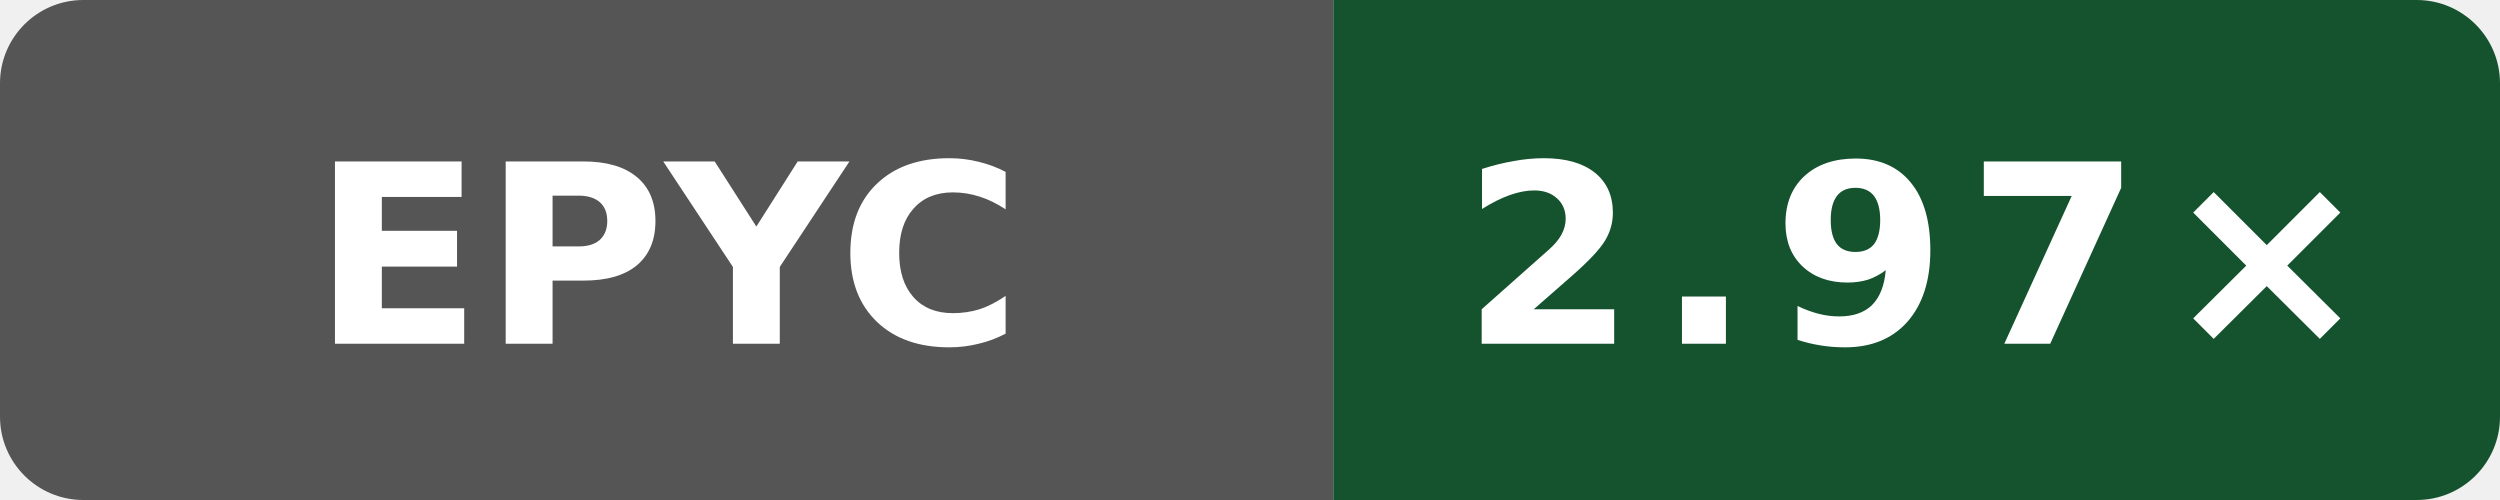
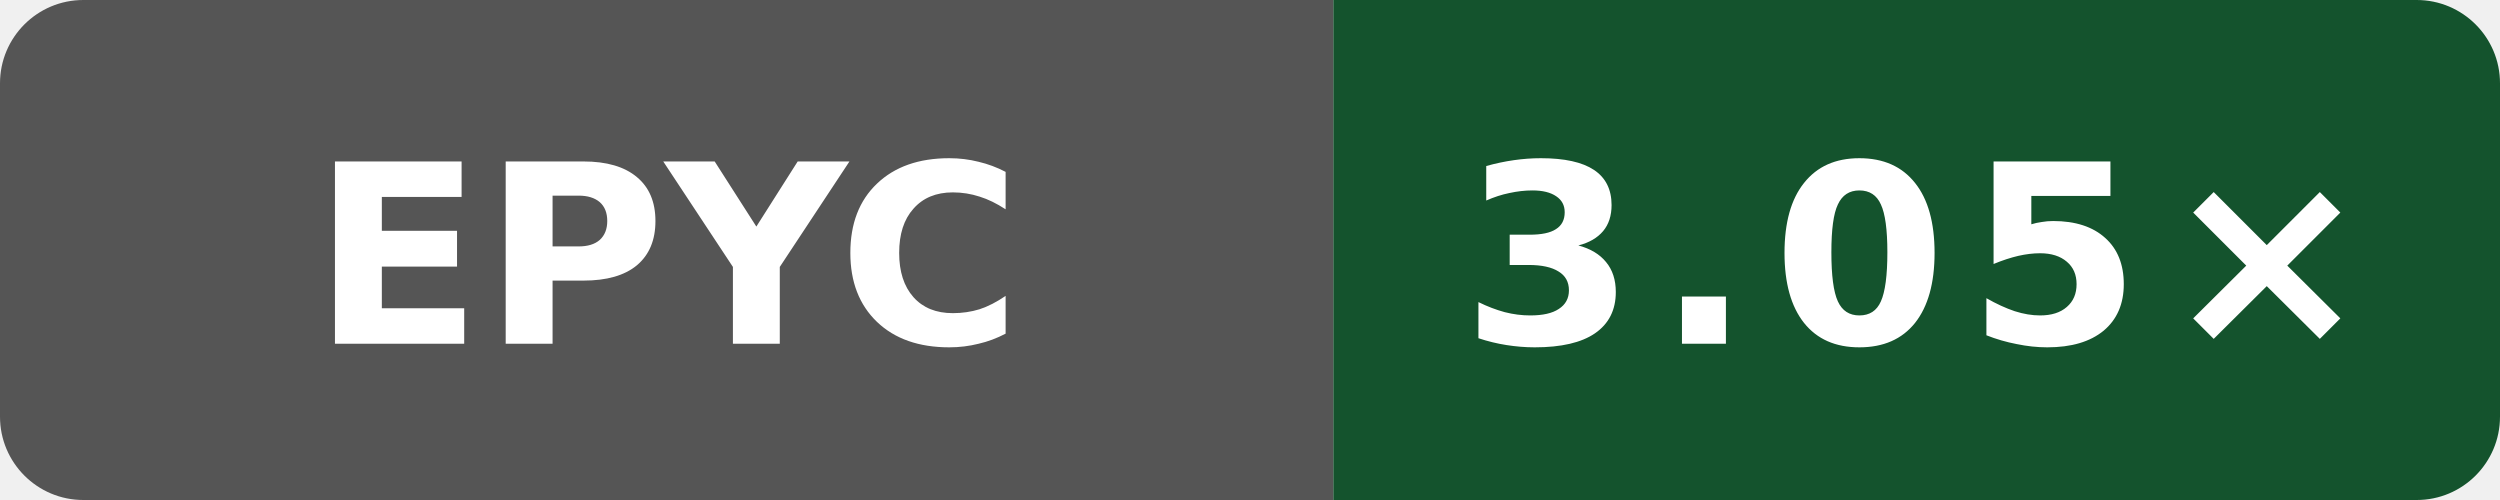
- <svg xmlns="http://www.w3.org/2000/svg" width="120" height="24" viewBox="0 0 120 24" role="img" aria-label="Public O0 compile vs gcc; AMD EPYC 9V74 80-Core Processor; revision 7697b5524a9b033f6a1350581507ee478d068097: 2.97×">
+ <svg xmlns="http://www.w3.org/2000/svg" width="120" height="24" viewBox="0 0 120 24" role="img" aria-label="Public O0 compile vs gcc; AMD EPYC 9V45 96-Core Processor; revision 94aaecc52ac26996bd3d654522334e3c28c68457: 3.05×">
  <defs>
    <clipPath id="badge">
      <rect width="120" height="24" rx="4" />
    </clipPath>
  </defs>
  <g clip-path="url(#badge)">
    <rect width="64" height="24" fill="#555" />
    <rect x="64" width="56" height="24" fill="#14532d" />
  </g>
  <text x="32" y="16.5" fill="#fff" text-anchor="middle" font-family="Verdana,Geneva,DejaVu Sans,sans-serif" font-size="12" font-weight="700" textLength="31" lengthAdjust="spacingAndGlyphs">EPYC</text>
-   <text x="92" y="16.5" fill="#fff" text-anchor="middle" font-family="Verdana,Geneva,DejaVu Sans,sans-serif" font-size="12" font-weight="700" letter-spacing="1" textLength="39" lengthAdjust="spacingAndGlyphs">2.97×</text>
+   <text x="92" y="16.5" fill="#fff" text-anchor="middle" font-family="Verdana,Geneva,DejaVu Sans,sans-serif" font-size="12" font-weight="700" letter-spacing="1" textLength="39" lengthAdjust="spacingAndGlyphs">3.05×</text>
</svg>
